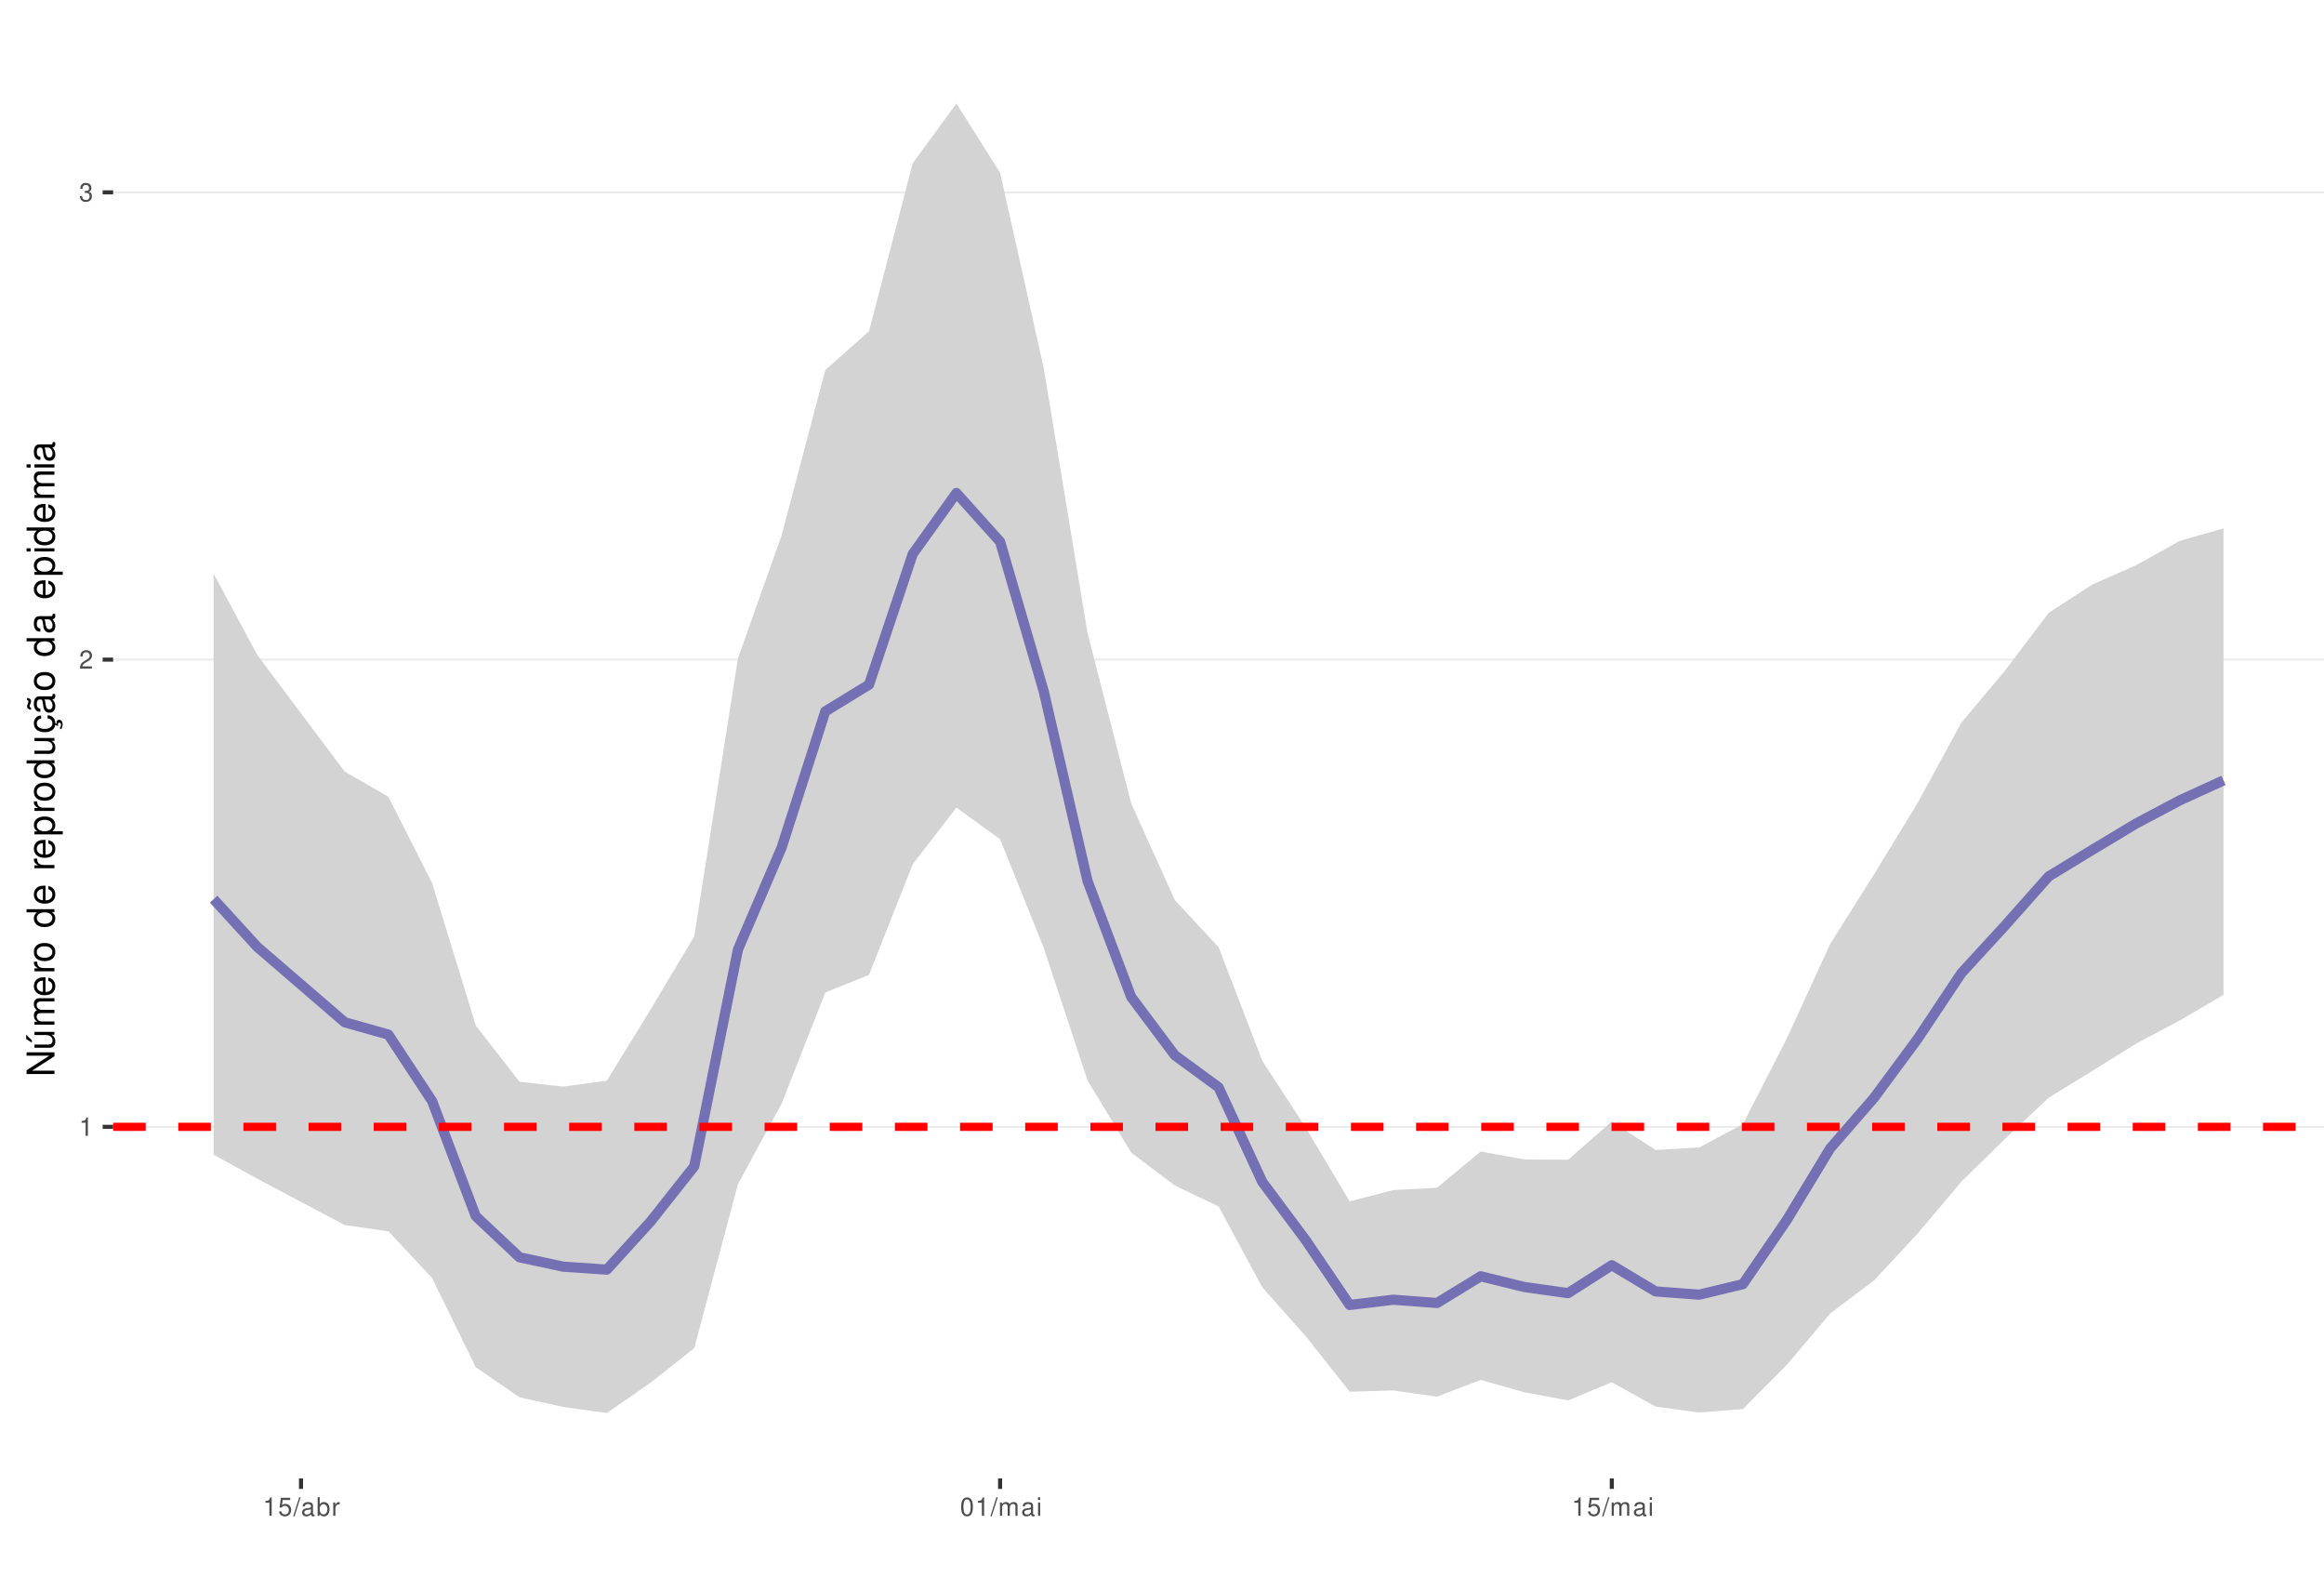
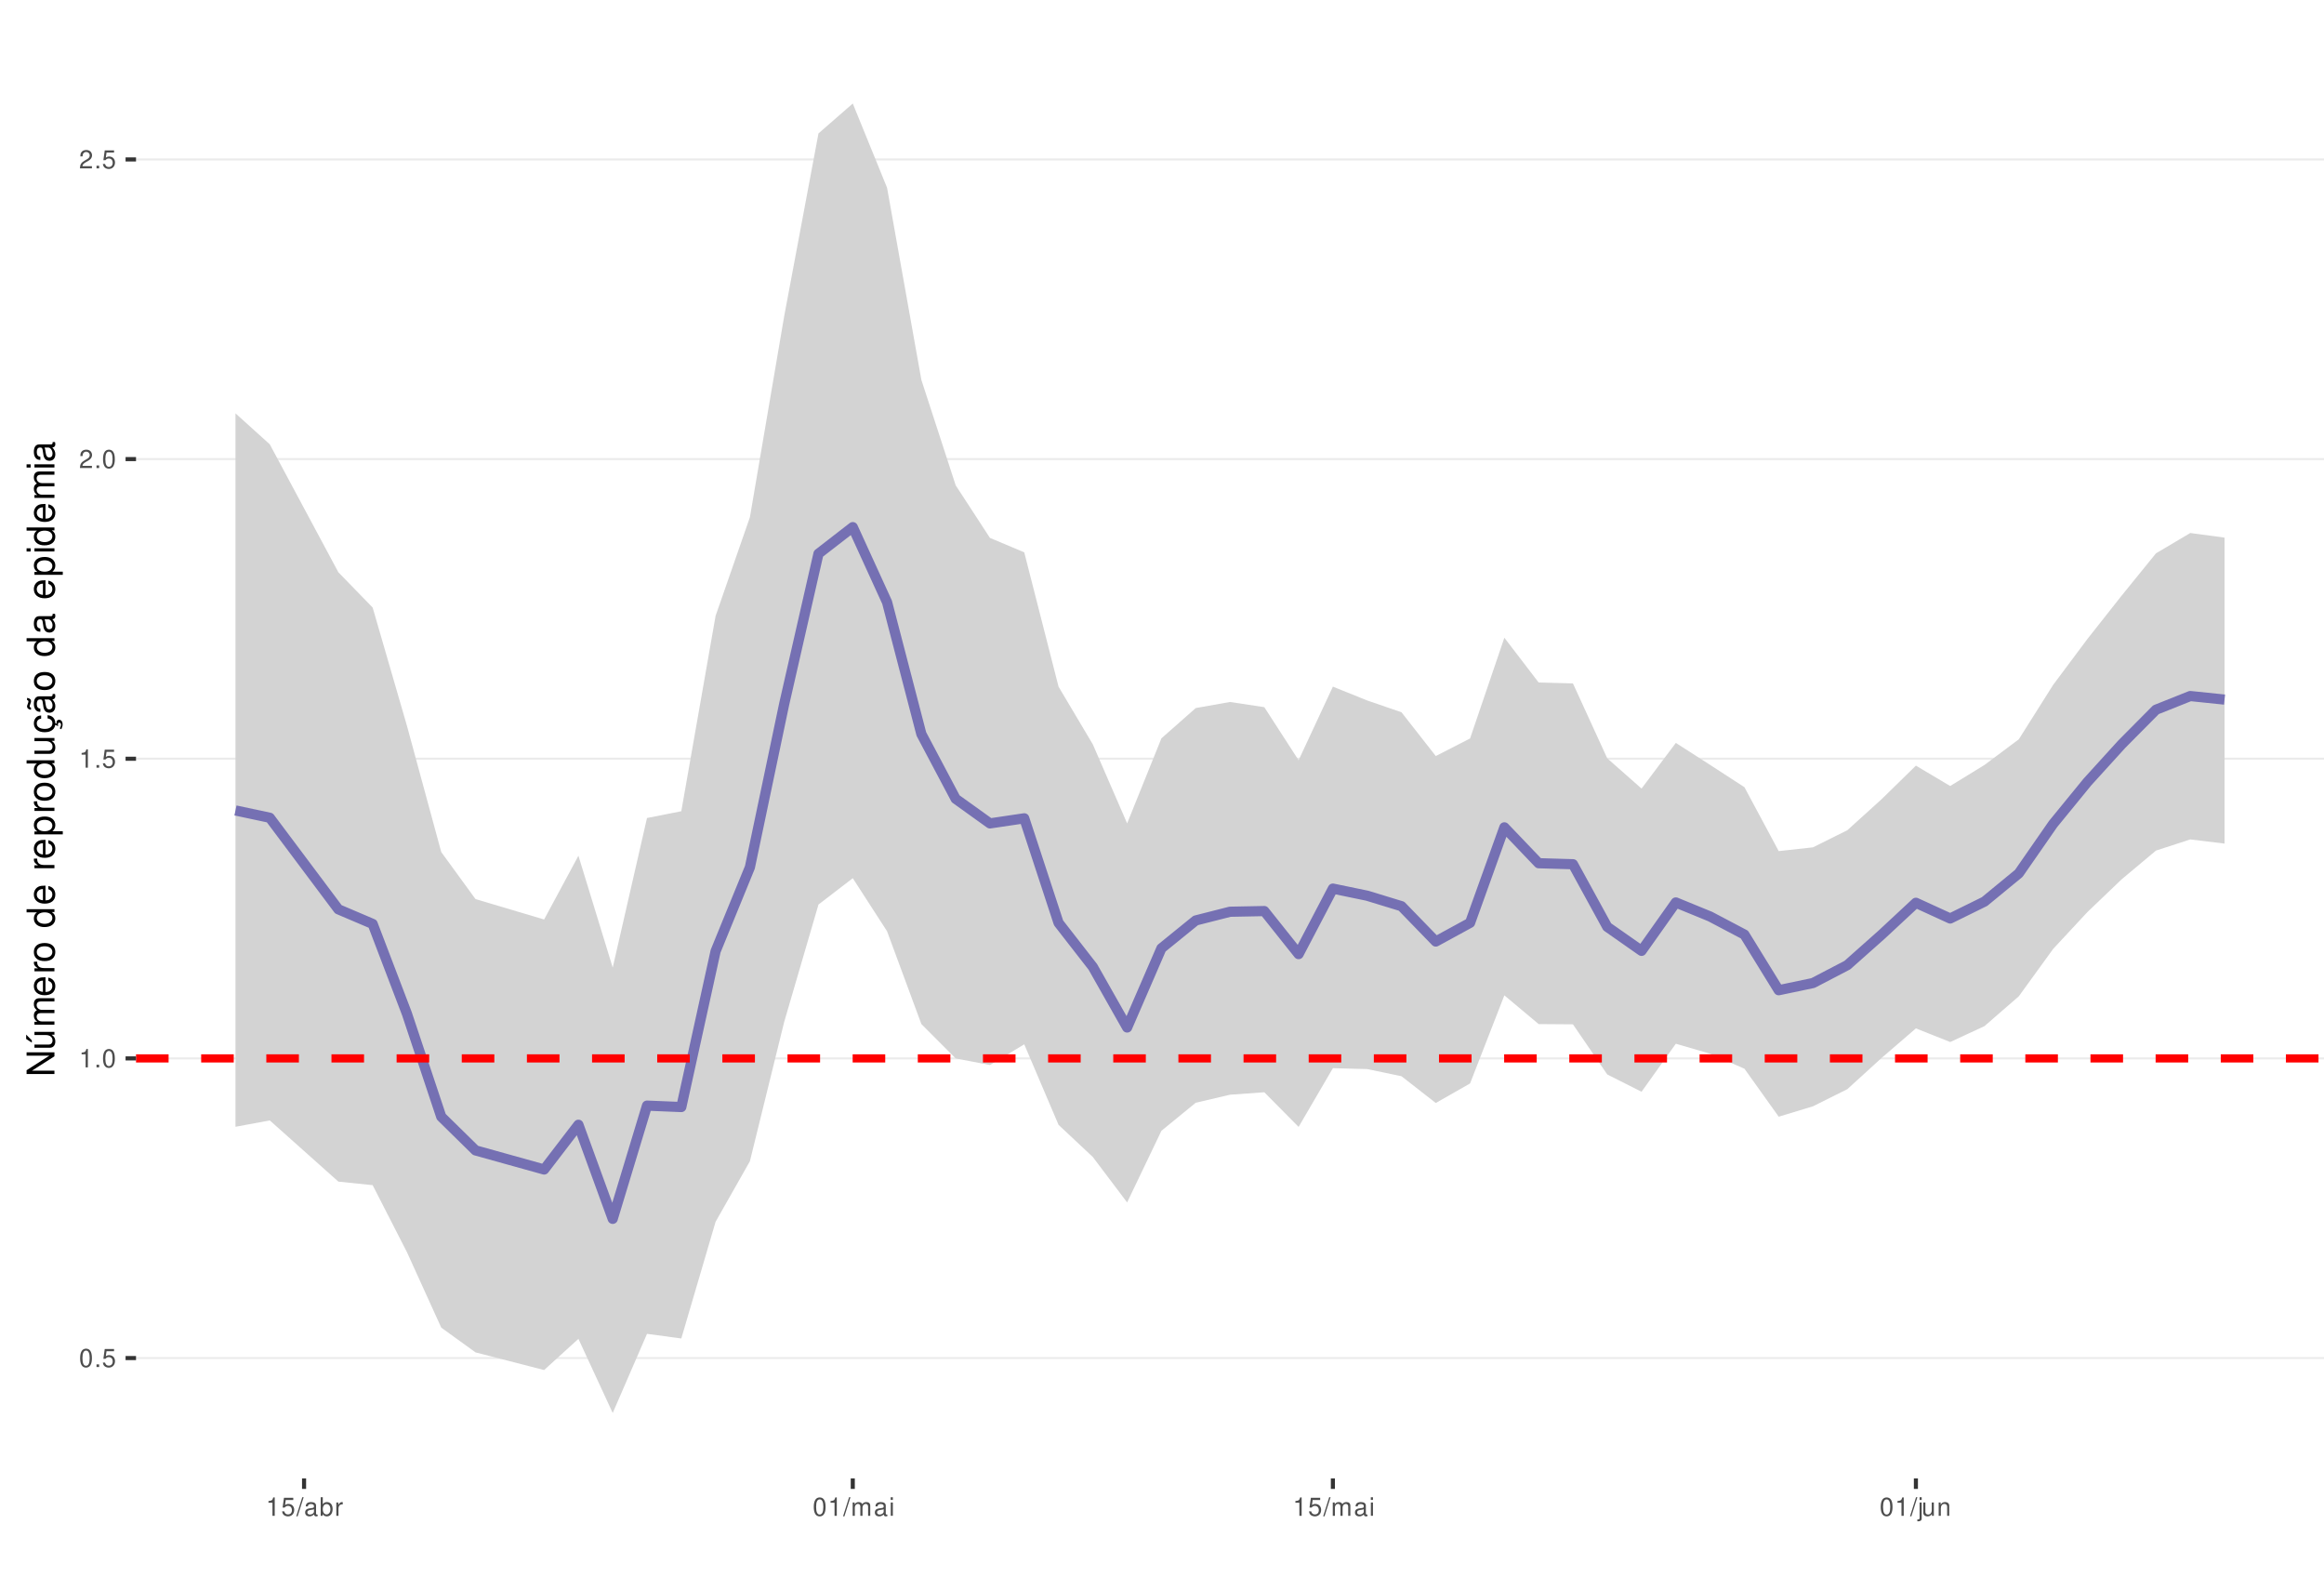
<svg xmlns="http://www.w3.org/2000/svg" xmlns:xlink="http://www.w3.org/1999/xlink" width="609pt" height="413pt" viewBox="0 0 609 413" version="1.1">
  <defs>
    <g>
      <symbol overflow="visible" id="glyph0-0">
        <path style="stroke:none;" d="" />
      </symbol>
      <symbol overflow="visible" id="glyph0-1">
+         <path style="stroke:none;" d="M 1.828 -4.812 C 1.391 -4.812 0.984 -4.609 0.75 -4.281 C 0.438 -3.859 0.281 -3.219 0.281 -2.328 C 0.281 -0.703 0.812 0.156 1.828 0.156 C 2.828 0.156 3.375 -0.703 3.375 -2.297 C 3.375 -3.219 3.234 -3.844 2.922 -4.281 C 2.672 -4.625 2.281 -4.812 1.828 -4.812 Z M 1.828 -4.297 C 2.469 -4.297 2.781 -3.641 2.781 -2.344 C 2.781 -0.969 2.469 -0.328 1.812 -0.328 C 1.203 -0.328 0.891 -1 0.891 -2.328 C 0.891 -3.641 1.203 -4.297 1.828 -4.297 Z M 1.828 -4.297 " />
+       </symbol>
+       <symbol overflow="visible" id="glyph0-2">
+         <path style="stroke:none;" d="M 1.266 -0.688 L 0.578 -0.688 L 0.578 0 L 1.266 0 Z M 1.266 -0.688 " />
+       </symbol>
+       <symbol overflow="visible" id="glyph0-3">
+         <path style="stroke:none;" d="M 3.172 -4.719 L 0.734 -4.719 L 0.375 -2.156 L 0.922 -2.156 C 1.188 -2.469 1.422 -2.594 1.797 -2.594 C 2.422 -2.594 2.812 -2.156 2.812 -1.453 C 2.812 -0.781 2.422 -0.359 1.781 -0.359 C 1.266 -0.359 0.953 -0.625 0.812 -1.156 L 0.234 -1.156 C 0.312 -0.766 0.375 -0.578 0.516 -0.406 C 0.781 -0.047 1.266 0.156 1.797 0.156 C 2.75 0.156 3.422 -0.547 3.422 -1.531 C 3.422 -2.469 2.797 -3.109 1.891 -3.109 C 1.562 -3.109 1.297 -3.016 1.016 -2.828 L 1.203 -4.141 L 3.172 -4.141 Z M 3.172 -4.719 " />
+       </symbol>
+       <symbol overflow="visible" id="glyph0-4">
        <path style="stroke:none;" d="M 1.719 -3.422 L 1.719 0 L 2.312 0 L 2.312 -4.812 L 1.922 -4.812 C 1.719 -4.078 1.578 -3.969 0.672 -3.859 L 0.672 -3.422 Z M 1.719 -3.422 " />
      </symbol>
-       <symbol overflow="visible" id="glyph0-2">
+       <symbol overflow="visible" id="glyph0-5">
        <path style="stroke:none;" d="M 3.375 -0.578 L 0.891 -0.578 C 0.938 -0.984 1.156 -1.234 1.734 -1.578 L 2.406 -1.953 C 3.062 -2.328 3.406 -2.812 3.406 -3.406 C 3.406 -3.812 3.234 -4.188 2.969 -4.438 C 2.688 -4.688 2.344 -4.812 1.891 -4.812 C 1.297 -4.812 0.844 -4.594 0.578 -4.188 C 0.422 -3.938 0.344 -3.641 0.328 -3.141 L 0.922 -3.141 C 0.938 -3.469 0.984 -3.672 1.062 -3.828 C 1.219 -4.125 1.516 -4.297 1.875 -4.297 C 2.406 -4.297 2.797 -3.906 2.797 -3.391 C 2.797 -3.016 2.578 -2.672 2.156 -2.438 L 1.547 -2.078 C 0.562 -1.516 0.281 -1.062 0.219 0 L 3.375 0 Z M 3.375 -0.578 " />
      </symbol>
-       <symbol overflow="visible" id="glyph0-3">
-         <path style="stroke:none;" d="M 1.469 -2.219 L 1.797 -2.219 C 2.422 -2.219 2.766 -1.922 2.766 -1.344 C 2.766 -0.734 2.406 -0.359 1.797 -0.359 C 1.156 -0.359 0.844 -0.688 0.797 -1.391 L 0.219 -1.391 C 0.234 -1.016 0.312 -0.766 0.422 -0.547 C 0.672 -0.078 1.125 0.156 1.766 0.156 C 2.75 0.156 3.375 -0.438 3.375 -1.344 C 3.375 -1.953 3.141 -2.297 2.562 -2.484 C 3.016 -2.672 3.234 -3 3.234 -3.484 C 3.234 -4.312 2.688 -4.812 1.797 -4.812 C 0.844 -4.812 0.328 -4.281 0.312 -3.266 L 0.906 -3.266 C 0.906 -3.547 0.938 -3.719 1 -3.875 C 1.141 -4.141 1.438 -4.297 1.797 -4.297 C 2.312 -4.297 2.625 -3.984 2.625 -3.469 C 2.625 -3.125 2.516 -2.922 2.25 -2.812 C 2.094 -2.75 1.875 -2.719 1.469 -2.703 Z M 1.469 -2.219 " />
-       </symbol>
-       <symbol overflow="visible" id="glyph0-4">
-         <path style="stroke:none;" d="M 3.172 -4.719 L 0.734 -4.719 L 0.375 -2.156 L 0.922 -2.156 C 1.188 -2.469 1.422 -2.594 1.797 -2.594 C 2.422 -2.594 2.812 -2.156 2.812 -1.453 C 2.812 -0.781 2.422 -0.359 1.781 -0.359 C 1.266 -0.359 0.953 -0.625 0.812 -1.156 L 0.234 -1.156 C 0.312 -0.766 0.375 -0.578 0.516 -0.406 C 0.781 -0.047 1.266 0.156 1.797 0.156 C 2.75 0.156 3.422 -0.547 3.422 -1.531 C 3.422 -2.469 2.797 -3.109 1.891 -3.109 C 1.562 -3.109 1.297 -3.016 1.016 -2.828 L 1.203 -4.141 L 3.172 -4.141 Z M 3.172 -4.719 " />
-       </symbol>
-       <symbol overflow="visible" id="glyph0-5">
+       <symbol overflow="visible" id="glyph0-6">
        <path style="stroke:none;" d="M 1.531 -4.859 L -0.047 0.141 L 0.312 0.141 L 1.891 -4.859 Z M 1.531 -4.859 " />
      </symbol>
-       <symbol overflow="visible" id="glyph0-6">
+       <symbol overflow="visible" id="glyph0-7">
        <path style="stroke:none;" d="M 3.562 -0.328 C 3.5 -0.312 3.469 -0.312 3.438 -0.312 C 3.25 -0.312 3.141 -0.406 3.141 -0.578 L 3.141 -2.641 C 3.141 -3.25 2.688 -3.594 1.828 -3.594 C 1.312 -3.594 0.906 -3.438 0.672 -3.188 C 0.516 -3 0.453 -2.797 0.438 -2.453 L 0.984 -2.453 C 1.031 -2.875 1.297 -3.078 1.812 -3.078 C 2.312 -3.078 2.594 -2.891 2.594 -2.562 L 2.594 -2.406 C 2.578 -2.172 2.469 -2.078 2.016 -2.031 C 1.219 -1.922 1.109 -1.891 0.891 -1.812 C 0.484 -1.641 0.281 -1.328 0.281 -0.875 C 0.281 -0.25 0.719 0.156 1.422 0.156 C 1.859 0.156 2.219 0 2.609 -0.359 C 2.656 0 2.828 0.156 3.188 0.156 C 3.297 0.156 3.375 0.141 3.562 0.094 Z M 2.594 -1.094 C 2.594 -0.906 2.531 -0.797 2.375 -0.641 C 2.141 -0.438 1.875 -0.328 1.547 -0.328 C 1.109 -0.328 0.859 -0.547 0.859 -0.891 C 0.859 -1.266 1.094 -1.438 1.703 -1.531 C 2.297 -1.609 2.406 -1.641 2.594 -1.719 Z M 2.594 -1.094 " />
      </symbol>
-       <symbol overflow="visible" id="glyph0-7">
+       <symbol overflow="visible" id="glyph0-8">
        <path style="stroke:none;" d="M 0.359 -4.859 L 0.359 0 L 0.859 0 L 0.859 -0.453 C 1.125 -0.047 1.484 0.156 1.969 0.156 C 2.875 0.156 3.484 -0.594 3.484 -1.75 C 3.484 -2.891 2.922 -3.594 1.984 -3.594 C 1.516 -3.594 1.172 -3.406 0.906 -3.016 L 0.906 -4.859 Z M 1.891 -3.062 C 2.5 -3.062 2.906 -2.531 2.906 -1.703 C 2.906 -0.906 2.484 -0.359 1.891 -0.359 C 1.297 -0.359 0.906 -0.906 0.906 -1.719 C 0.906 -2.531 1.297 -3.062 1.891 -3.062 Z M 1.891 -3.062 " />
      </symbol>
-       <symbol overflow="visible" id="glyph0-8">
+       <symbol overflow="visible" id="glyph0-9">
        <path style="stroke:none;" d="M 0.453 -3.484 L 0.453 0 L 1.016 0 L 1.016 -1.812 C 1.031 -2.656 1.375 -3.016 2.141 -3 L 2.141 -3.562 C 2.047 -3.578 1.984 -3.594 1.922 -3.594 C 1.562 -3.594 1.297 -3.375 0.969 -2.859 L 0.969 -3.484 Z M 0.453 -3.484 " />
-       </symbol>
-       <symbol overflow="visible" id="glyph0-9">
-         <path style="stroke:none;" d="M 1.828 -4.812 C 1.391 -4.812 0.984 -4.609 0.75 -4.281 C 0.438 -3.859 0.281 -3.219 0.281 -2.328 C 0.281 -0.703 0.812 0.156 1.828 0.156 C 2.828 0.156 3.375 -0.703 3.375 -2.297 C 3.375 -3.219 3.234 -3.844 2.922 -4.281 C 2.672 -4.625 2.281 -4.812 1.828 -4.812 Z M 1.828 -4.297 C 2.469 -4.297 2.781 -3.641 2.781 -2.344 C 2.781 -0.969 2.469 -0.328 1.812 -0.328 C 1.203 -0.328 0.891 -1 0.891 -2.328 C 0.891 -3.641 1.203 -4.297 1.828 -4.297 Z M 1.828 -4.297 " />
      </symbol>
      <symbol overflow="visible" id="glyph0-10">
        <path style="stroke:none;" d="M 0.469 -3.484 L 0.469 0 L 1.031 0 L 1.031 -2.188 C 1.031 -2.703 1.391 -3.109 1.844 -3.109 C 2.25 -3.109 2.484 -2.844 2.484 -2.406 L 2.484 0 L 3.047 0 L 3.047 -2.188 C 3.047 -2.703 3.422 -3.109 3.875 -3.109 C 4.266 -3.109 4.516 -2.844 4.516 -2.406 L 4.516 0 L 5.078 0 L 5.078 -2.609 C 5.078 -3.234 4.719 -3.594 4.062 -3.594 C 3.594 -3.594 3.312 -3.453 2.984 -3.062 C 2.781 -3.422 2.5 -3.594 2.047 -3.594 C 1.578 -3.594 1.266 -3.422 0.984 -3 L 0.984 -3.484 Z M 0.469 -3.484 " />
      </symbol>
      <symbol overflow="visible" id="glyph0-11">
        <path style="stroke:none;" d="M 1 -3.484 L 0.453 -3.484 L 0.453 0 L 1 0 Z M 1 -4.859 L 0.438 -4.859 L 0.438 -4.156 L 1 -4.156 Z M 1 -4.859 " />
      </symbol>
+       <symbol overflow="visible" id="glyph0-12">
+         <path style="stroke:none;" d="M 0.469 -3.484 L 0.469 0.5 C 0.469 0.859 0.359 0.969 0.016 0.969 C -0.031 0.969 -0.047 0.969 -0.125 0.953 L -0.125 1.438 C -0.047 1.438 -0.016 1.453 0.062 1.453 C 0.688 1.453 1.016 1.203 1.016 0.719 L 1.016 -3.484 Z M 1.016 -4.859 L 0.469 -4.859 L 0.469 -4.156 L 1.016 -4.156 Z M 1.016 -4.859 " />
+       </symbol>
+       <symbol overflow="visible" id="glyph0-13">
+         <path style="stroke:none;" d="M 3.203 0 L 3.203 -3.484 L 2.656 -3.484 L 2.656 -1.516 C 2.656 -0.797 2.281 -0.328 1.703 -0.328 C 1.266 -0.328 0.984 -0.594 0.984 -1.016 L 0.984 -3.484 L 0.438 -3.484 L 0.438 -0.797 C 0.438 -0.219 0.859 0.156 1.547 0.156 C 2.062 0.156 2.391 -0.031 2.703 -0.484 L 2.703 0 Z M 3.203 0 " />
+       </symbol>
+       <symbol overflow="visible" id="glyph0-14">
+         <path style="stroke:none;" d="M 0.469 -3.484 L 0.469 0 L 1.031 0 L 1.031 -1.922 C 1.031 -2.641 1.391 -3.109 1.969 -3.109 C 2.406 -3.109 2.688 -2.828 2.688 -2.422 L 2.688 0 L 3.234 0 L 3.234 -2.641 C 3.234 -3.219 2.812 -3.594 2.141 -3.594 C 1.625 -3.594 1.281 -3.391 0.984 -2.906 L 0.984 -3.484 Z M 0.469 -3.484 " />
+       </symbol>
      <symbol overflow="visible" id="glyph1-0">
        <path style="stroke:none;" d="" />
      </symbol>
      <symbol overflow="visible" id="glyph1-1">
        <path style="stroke:none;" d="M -7.297 -6.453 L -7.297 -5.578 L -1.328 -5.578 L -7.297 -1.766 L -7.297 -0.766 L 0 -0.766 L 0 -1.641 L -5.906 -1.641 L 0 -5.406 L 0 -6.453 Z M -7.297 -6.453 " />
      </symbol>
      <symbol overflow="visible" id="glyph1-2">
        <path style="stroke:none;" d="M 0 -4.812 L -5.234 -4.812 L -5.234 -3.984 L -2.266 -3.984 C -1.203 -3.984 -0.5 -3.438 -0.5 -2.562 C -0.5 -1.906 -0.906 -1.484 -1.531 -1.484 L -5.234 -1.484 L -5.234 -0.656 L -1.203 -0.656 C -0.328 -0.656 0.234 -1.297 0.234 -2.312 C 0.234 -3.094 -0.047 -3.578 -0.734 -4.062 L 0 -4.062 Z M -7.406 -2.953 L -5.922 -2 L -5.922 -2.594 L -7.406 -4.094 Z M -7.406 -2.953 " />
      </symbol>
      <symbol overflow="visible" id="glyph1-3">
        <path style="stroke:none;" d="M -5.234 -0.703 L 0 -0.703 L 0 -1.547 L -3.297 -1.547 C -4.047 -1.547 -4.656 -2.094 -4.656 -2.766 C -4.656 -3.391 -4.281 -3.734 -3.609 -3.734 L 0 -3.734 L 0 -4.578 L -3.297 -4.578 C -4.047 -4.578 -4.656 -5.125 -4.656 -5.812 C -4.656 -6.422 -4.266 -6.781 -3.609 -6.781 L 0 -6.781 L 0 -7.625 L -3.938 -7.625 C -4.875 -7.625 -5.391 -7.078 -5.391 -6.094 C -5.391 -5.406 -5.188 -4.984 -4.594 -4.484 C -5.156 -4.188 -5.391 -3.766 -5.391 -3.078 C -5.391 -2.375 -5.125 -1.906 -4.5 -1.469 L -5.234 -1.469 Z M -5.234 -0.703 " />
      </symbol>
      <symbol overflow="visible" id="glyph1-4">
        <path style="stroke:none;" d="M -2.344 -5.125 C -3.141 -5.125 -3.625 -5.062 -4.016 -4.922 C -4.875 -4.578 -5.391 -3.781 -5.391 -2.797 C -5.391 -1.344 -4.281 -0.406 -2.547 -0.406 C -0.812 -0.406 0.234 -1.297 0.234 -2.781 C 0.234 -3.984 -0.453 -4.812 -1.594 -5.016 L -1.594 -4.188 C -0.906 -3.953 -0.547 -3.484 -0.547 -2.812 C -0.547 -2.281 -0.781 -1.828 -1.219 -1.547 C -1.516 -1.344 -1.812 -1.281 -2.344 -1.266 Z M -3.016 -1.297 C -3.984 -1.359 -4.625 -1.953 -4.625 -2.797 C -4.625 -3.641 -3.953 -4.234 -3.016 -4.234 Z M -3.016 -1.297 " />
      </symbol>
      <symbol overflow="visible" id="glyph1-5">
        <path style="stroke:none;" d="M -5.234 -0.688 L 0 -0.688 L 0 -1.531 L -2.719 -1.531 C -3.984 -1.547 -4.547 -2.062 -4.516 -3.203 L -5.359 -3.203 C -5.375 -3.062 -5.391 -2.984 -5.391 -2.891 C -5.391 -2.344 -5.062 -1.938 -4.297 -1.453 L -5.234 -1.453 Z M -5.234 -0.688 " />
      </symbol>
      <symbol overflow="visible" id="glyph1-6">
        <path style="stroke:none;" d="M -5.391 -2.719 C -5.391 -1.234 -4.344 -0.359 -2.578 -0.359 C -0.812 -0.359 0.234 -1.234 0.234 -2.734 C 0.234 -4.203 -0.812 -5.094 -2.547 -5.094 C -4.359 -5.094 -5.391 -4.234 -5.391 -2.719 Z M -4.625 -2.734 C -4.625 -3.672 -3.844 -4.234 -2.547 -4.234 C -1.312 -4.234 -0.547 -3.656 -0.547 -2.734 C -0.547 -1.797 -1.312 -1.234 -2.578 -1.234 C -3.844 -1.234 -4.625 -1.797 -4.625 -2.734 Z M -4.625 -2.734 " />
      </symbol>
      <symbol overflow="visible" id="glyph1-7">
        <path style="stroke:none;" d="" />
      </symbol>
      <symbol overflow="visible" id="glyph1-8">
        <path style="stroke:none;" d="M -7.297 -4.953 L -7.297 -4.125 L -4.578 -4.125 C -5.109 -3.766 -5.391 -3.203 -5.391 -2.516 C -5.391 -1.156 -4.297 -0.266 -2.625 -0.266 C -0.859 -0.266 0.234 -1.125 0.234 -2.547 C 0.234 -3.266 -0.047 -3.766 -0.688 -4.203 L 0 -4.203 L 0 -4.953 Z M -4.609 -2.656 C -4.609 -3.547 -3.812 -4.125 -2.562 -4.125 C -1.344 -4.125 -0.547 -3.547 -0.547 -2.656 C -0.547 -1.734 -1.359 -1.125 -2.578 -1.125 C -3.797 -1.125 -4.609 -1.734 -4.609 -2.656 Z M -4.609 -2.656 " />
      </symbol>
      <symbol overflow="visible" id="glyph1-9">
        <path style="stroke:none;" d="M 2.188 -0.547 L 2.188 -1.375 L -0.547 -1.375 C -0.016 -1.812 0.234 -2.312 0.234 -2.984 C 0.234 -4.344 -0.859 -5.234 -2.531 -5.234 C -4.297 -5.234 -5.391 -4.375 -5.391 -2.984 C -5.391 -2.266 -5.062 -1.703 -4.453 -1.312 L -5.234 -1.312 L -5.234 -0.547 Z M -4.609 -2.844 C -4.609 -3.766 -3.797 -4.359 -2.547 -4.359 C -1.359 -4.359 -0.547 -3.75 -0.547 -2.844 C -0.547 -1.953 -1.344 -1.375 -2.578 -1.375 C -3.812 -1.375 -4.609 -1.953 -4.609 -2.844 Z M -4.609 -2.844 " />
      </symbol>
      <symbol overflow="visible" id="glyph1-10">
        <path style="stroke:none;" d="M 0 -4.812 L -5.234 -4.812 L -5.234 -3.984 L -2.266 -3.984 C -1.203 -3.984 -0.5 -3.438 -0.5 -2.562 C -0.5 -1.906 -0.906 -1.484 -1.531 -1.484 L -5.234 -1.484 L -5.234 -0.656 L -1.203 -0.656 C -0.328 -0.656 0.234 -1.297 0.234 -2.312 C 0.234 -3.094 -0.047 -3.578 -0.734 -4.062 L 0 -4.062 Z M 0 -4.812 " />
      </symbol>
      <symbol overflow="visible" id="glyph1-11">
        <path style="stroke:none;" d="M 0.234 -2.641 C 0.234 -3.875 -0.547 -4.703 -1.797 -4.766 L -1.797 -3.938 C -0.953 -3.797 -0.531 -3.359 -0.531 -2.656 C -0.531 -1.734 -1.281 -1.188 -2.516 -1.188 C -3.844 -1.188 -4.625 -1.719 -4.625 -2.625 C -4.625 -3.328 -4.203 -3.766 -3.484 -3.875 L -3.484 -4.703 C -3.984 -4.672 -4.312 -4.562 -4.609 -4.359 C -5.094 -4 -5.391 -3.375 -5.391 -2.641 C -5.391 -1.219 -4.266 -0.312 -2.531 -0.312 C -1.469 -0.312 -0.625 -0.672 -0.156 -1.312 C 0.047 -1.594 0.125 -1.812 0.203 -2.25 L 0.922 -1.938 L 0.984 -2.062 C 0.938 -2.188 0.906 -2.25 0.906 -2.375 C 0.906 -2.656 1.047 -2.828 1.281 -2.828 C 1.547 -2.828 1.734 -2.594 1.734 -2.297 C 1.734 -2.031 1.672 -1.844 1.438 -1.406 L 1.406 -1.312 L 1.812 -1.094 C 2.078 -1.75 2.141 -1.953 2.141 -2.344 C 2.141 -3.109 1.781 -3.578 1.203 -3.578 C 0.781 -3.578 0.547 -3.297 0.547 -2.797 C 0.547 -2.703 0.547 -2.641 0.562 -2.516 Z M 0.234 -2.641 " />
      </symbol>
      <symbol overflow="visible" id="glyph1-12">
        <path style="stroke:none;" d="M -0.484 -5.344 C -0.469 -5.266 -0.469 -5.219 -0.469 -5.172 C -0.469 -4.875 -0.625 -4.719 -0.875 -4.719 L -3.953 -4.719 C -4.891 -4.719 -5.391 -4.047 -5.391 -2.75 C -5.391 -1.984 -5.172 -1.375 -4.781 -1.016 C -4.516 -0.766 -4.203 -0.672 -3.688 -0.656 L -3.688 -1.484 C -4.328 -1.562 -4.625 -1.938 -4.625 -2.719 C -4.625 -3.484 -4.344 -3.891 -3.844 -3.891 L -3.625 -3.891 C -3.266 -3.875 -3.125 -3.703 -3.047 -3.016 C -2.891 -1.844 -2.844 -1.656 -2.719 -1.344 C -2.453 -0.734 -2 -0.422 -1.312 -0.422 C -0.375 -0.422 0.234 -1.078 0.234 -2.141 C 0.234 -2.797 0 -3.328 -0.547 -3.922 C 0 -3.984 0.234 -4.234 0.234 -4.781 C 0.234 -4.953 0.203 -5.062 0.141 -5.344 Z M -1.656 -3.891 C -1.375 -3.891 -1.203 -3.812 -0.969 -3.562 C -0.656 -3.219 -0.5 -2.812 -0.5 -2.312 C -0.5 -1.672 -0.812 -1.297 -1.344 -1.297 C -1.891 -1.297 -2.172 -1.656 -2.297 -2.547 C -2.422 -3.438 -2.453 -3.609 -2.594 -3.891 Z M -7.172 -3.75 C -6.922 -3.672 -6.812 -3.547 -6.812 -3.375 C -6.812 -3.25 -6.875 -2.984 -6.984 -2.734 C -7.156 -2.312 -7.172 -2.25 -7.172 -2.047 C -7.172 -1.594 -6.797 -1.297 -6.141 -1.188 L -6.141 -1.766 C -6.375 -1.812 -6.5 -1.938 -6.5 -2.094 C -6.5 -2.203 -6.469 -2.344 -6.375 -2.578 C -6.156 -3.156 -6.125 -3.234 -6.125 -3.438 C -6.125 -3.922 -6.484 -4.219 -7.172 -4.312 Z M -7.172 -3.75 " />
      </symbol>
      <symbol overflow="visible" id="glyph1-13">
        <path style="stroke:none;" d="M -0.484 -5.344 C -0.469 -5.266 -0.469 -5.219 -0.469 -5.172 C -0.469 -4.875 -0.625 -4.719 -0.875 -4.719 L -3.953 -4.719 C -4.891 -4.719 -5.391 -4.047 -5.391 -2.75 C -5.391 -1.984 -5.172 -1.375 -4.781 -1.016 C -4.516 -0.766 -4.203 -0.672 -3.688 -0.656 L -3.688 -1.484 C -4.328 -1.562 -4.625 -1.938 -4.625 -2.719 C -4.625 -3.484 -4.344 -3.891 -3.844 -3.891 L -3.625 -3.891 C -3.266 -3.875 -3.125 -3.703 -3.047 -3.016 C -2.891 -1.844 -2.844 -1.656 -2.719 -1.344 C -2.453 -0.734 -2 -0.422 -1.312 -0.422 C -0.375 -0.422 0.234 -1.078 0.234 -2.141 C 0.234 -2.797 0 -3.328 -0.547 -3.922 C 0 -3.984 0.234 -4.234 0.234 -4.781 C 0.234 -4.953 0.203 -5.062 0.141 -5.344 Z M -1.656 -3.891 C -1.375 -3.891 -1.203 -3.812 -0.969 -3.562 C -0.656 -3.219 -0.5 -2.812 -0.5 -2.312 C -0.5 -1.672 -0.812 -1.297 -1.344 -1.297 C -1.891 -1.297 -2.172 -1.656 -2.297 -2.547 C -2.422 -3.438 -2.453 -3.609 -2.594 -3.891 Z M -1.656 -3.891 " />
      </symbol>
      <symbol overflow="visible" id="glyph1-14">
        <path style="stroke:none;" d="M -5.234 -1.5 L -5.234 -0.672 L 0 -0.672 L 0 -1.5 Z M -7.297 -1.5 L -7.297 -0.656 L -6.234 -0.656 L -6.234 -1.5 Z M -7.297 -1.5 " />
      </symbol>
    </g>
    <clipPath id="clip1">
-       <path d="M 29.645 9.961 L 609 9.961 L 609 387.328 L 29.645 387.328 Z M 29.645 9.961 " />
+       <path d="M 35.645 9.961 L 609 9.961 L 609 387.328 L 35.645 387.328 Z M 35.645 9.961 " />
    </clipPath>
    <clipPath id="clip2">
-       <path d="M 29.645 294 L 609 294 L 609 296 L 29.645 296 Z M 29.645 294 " />
+       <path d="M 35.645 355 L 609 355 L 609 357 L 35.645 357 Z M 35.645 355 " />
    </clipPath>
    <clipPath id="clip3">
-       <path d="M 29.645 172 L 609 172 L 609 174 L 29.645 174 Z M 29.645 172 " />
+       <path d="M 35.645 277 L 609 277 L 609 278 L 35.645 278 Z M 35.645 277 " />
    </clipPath>
    <clipPath id="clip4">
-       <path d="M 29.645 50 L 609 50 L 609 51 L 29.645 51 Z M 29.645 50 " />
+       <path d="M 35.645 198 L 609 198 L 609 200 L 35.645 200 Z M 35.645 198 " />
    </clipPath>
    <clipPath id="clip5">
-       <path d="M 29.645 294 L 609 294 L 609 297 L 29.645 297 Z M 29.645 294 " />
+       <path d="M 35.645 120 L 609 120 L 609 121 L 35.645 121 Z M 35.645 120 " />
+     </clipPath>
+     <clipPath id="clip6">
+       <path d="M 35.645 41 L 609 41 L 609 43 L 35.645 43 Z M 35.645 41 " />
+     </clipPath>
+     <clipPath id="clip7">
+       <path d="M 35.645 276 L 609 276 L 609 279 L 35.645 279 Z M 35.645 276 " />
    </clipPath>
  </defs>
  <g id="surface53">
    <rect x="0" y="0" width="609" height="413" style="fill:rgb(100%,100%,100%);fill-opacity:1;stroke:none;" />
    <rect x="0" y="0" width="609" height="413" style="fill:rgb(100%,100%,100%);fill-opacity:1;stroke:none;" />
    <path style="fill:none;stroke-width:1.067;stroke-linecap:round;stroke-linejoin:round;stroke:rgb(100%,100%,100%);stroke-opacity:1;stroke-miterlimit:10;" d="M 0 413 L 609 413 L 609 0 L 0 0 Z M 0 413 " />
    <g clip-path="url(#clip1)" clip-rule="nonzero">
-       <path style=" stroke:none;fill-rule:nonzero;fill:rgb(100%,100%,100%);fill-opacity:1;" d="M 29.645 387.328 L 609 387.328 L 609 9.961 L 29.645 9.961 Z M 29.645 387.328 " />
+       <path style=" stroke:none;fill-rule:nonzero;fill:rgb(100%,100%,100%);fill-opacity:1;" d="M 35.645 387.328 L 609 387.328 L 609 9.961 L 35.645 9.961 Z M 35.645 387.328 " />
    </g>
    <g clip-path="url(#clip2)" clip-rule="nonzero">
-       <path style="fill:none;stroke-width:0.533;stroke-linecap:butt;stroke-linejoin:round;stroke:rgb(92.157%,92.157%,92.157%);stroke-opacity:1;stroke-miterlimit:10;" d="M 29.645 295.211 L 609 295.211 " />
+       <path style="fill:none;stroke-width:0.533;stroke-linecap:butt;stroke-linejoin:round;stroke:rgb(92.157%,92.157%,92.157%);stroke-opacity:1;stroke-miterlimit:10;" d="M 35.645 355.785 L 609 355.785 " />
    </g>
    <g clip-path="url(#clip3)" clip-rule="nonzero">
-       <path style="fill:none;stroke-width:0.533;stroke-linecap:butt;stroke-linejoin:round;stroke:rgb(92.157%,92.157%,92.157%);stroke-opacity:1;stroke-miterlimit:10;" d="M 29.645 172.805 L 609 172.805 " />
+       <path style="fill:none;stroke-width:0.533;stroke-linecap:butt;stroke-linejoin:round;stroke:rgb(92.157%,92.157%,92.157%);stroke-opacity:1;stroke-miterlimit:10;" d="M 35.645 277.281 L 609 277.281 " />
    </g>
    <g clip-path="url(#clip4)" clip-rule="nonzero">
-       <path style="fill:none;stroke-width:0.533;stroke-linecap:butt;stroke-linejoin:round;stroke:rgb(92.157%,92.157%,92.157%);stroke-opacity:1;stroke-miterlimit:10;" d="M 29.645 50.398 L 609 50.398 " />
-     </g>
-     <path style=" stroke:none;fill-rule:nonzero;fill:rgb(82.745%,82.745%,82.745%);fill-opacity:1;" d="M 55.98 150.285 L 67.43 171.598 L 90.328 202.141 L 101.777 208.727 L 113.227 231.348 L 124.676 268.66 L 136.129 283.398 L 147.578 284.672 L 159.027 283.121 L 170.477 264.484 L 181.926 245.312 L 193.375 172.504 L 204.824 140.23 L 216.273 96.953 L 227.727 86.777 L 239.176 42.77 L 250.625 27.117 L 262.074 45.254 L 273.523 96.508 L 284.973 165.781 L 296.422 210.469 L 307.871 235.82 L 319.324 248.137 L 330.773 277.902 L 342.223 295.523 L 353.672 314.75 L 365.121 311.773 L 376.57 311.172 L 388.02 301.68 L 399.469 303.762 L 410.922 303.82 L 422.371 293.816 L 433.82 301.273 L 445.27 300.609 L 456.719 294.52 L 468.168 272.172 L 479.617 247.27 L 491.066 229.094 L 502.52 210.336 L 513.969 189.32 L 525.418 175.676 L 536.867 160.547 L 548.316 153.121 L 559.766 148.066 L 571.215 141.703 L 582.664 138.422 L 582.664 260.629 L 571.215 267.336 L 559.766 273.398 L 548.316 280.555 L 536.867 287.566 L 525.418 298.355 L 513.969 309.566 L 502.52 323.16 L 491.066 335.465 L 479.617 344.098 L 468.168 357.637 L 456.719 369.148 L 445.27 370.051 L 433.82 368.492 L 422.371 362.113 L 410.922 366.883 L 399.469 364.758 L 388.02 361.508 L 376.57 365.902 L 365.121 364.27 L 353.672 364.594 L 342.223 350.141 L 330.773 337.25 L 319.324 316.051 L 307.871 310.59 L 296.422 301.961 L 284.973 283.008 L 273.523 248.355 L 262.074 219.855 L 250.625 211.586 L 239.176 226.422 L 227.727 255.395 L 216.273 260.008 L 204.824 289.129 L 193.375 310.223 L 181.926 353.172 L 170.477 362.246 L 159.027 370.176 L 147.578 368.586 L 136.129 366.07 L 124.676 358.184 L 113.227 334.82 L 101.777 322.578 L 90.328 320.941 L 67.43 308.812 L 55.98 302.516 Z M 55.98 150.285 " />
-     <path style="fill:none;stroke-width:2.667;stroke-linecap:butt;stroke-linejoin:round;stroke:rgb(45.882%,43.922%,70.196%);stroke-opacity:1;stroke-miterlimit:10;" d="M 55.98 235.566 L 67.43 248.086 L 90.328 267.816 L 101.777 271.051 L 113.227 288.453 L 124.676 318.621 L 136.129 329.387 L 147.578 331.84 L 159.027 332.617 L 170.477 320.023 L 181.926 305.562 L 193.375 248.773 L 204.824 222.051 L 216.273 186.367 L 227.727 179.359 L 239.176 145.148 L 250.625 129.16 L 262.074 141.918 L 273.523 181.164 L 284.973 230.766 L 296.422 261.176 L 307.871 276.473 L 319.324 284.855 L 330.773 309.621 L 342.223 324.98 L 353.672 341.883 L 365.121 340.5 L 376.57 341.367 L 388.02 334.363 L 399.469 337.18 L 410.922 338.781 L 422.371 331.461 L 433.82 338.324 L 445.27 339.184 L 456.719 336.43 L 468.168 319.715 L 479.617 300.832 L 491.066 287.641 L 502.52 272.145 L 513.969 254.957 L 525.418 242.48 L 536.867 229.59 L 548.316 222.629 L 559.766 215.75 L 571.215 209.68 L 582.664 204.441 " />
+       <path style="fill:none;stroke-width:0.533;stroke-linecap:butt;stroke-linejoin:round;stroke:rgb(92.157%,92.157%,92.157%);stroke-opacity:1;stroke-miterlimit:10;" d="M 35.645 198.773 L 609 198.773 " />
+     </g>
    <g clip-path="url(#clip5)" clip-rule="nonzero">
-       <path style="fill:none;stroke-width:2.134;stroke-linecap:butt;stroke-linejoin:round;stroke:rgb(100%,0%,0%);stroke-opacity:1;stroke-dasharray:8.536,8.536;stroke-miterlimit:10;" d="M 29.645 295.211 L 609 295.211 " />
-     </g>
-     <g style="fill:rgb(30.196%,30.196%,30.196%);fill-opacity:1;">
-       <use xlink:href="#glyph0-1" x="20.715" y="297.559" />
-     </g>
-     <g style="fill:rgb(30.196%,30.196%,30.196%);fill-opacity:1;">
-       <use xlink:href="#glyph0-2" x="20.715" y="175.152" />
-     </g>
-     <g style="fill:rgb(30.196%,30.196%,30.196%);fill-opacity:1;">
-       <use xlink:href="#glyph0-3" x="20.715" y="52.746" />
-     </g>
-     <path style="fill:none;stroke-width:1.067;stroke-linecap:butt;stroke-linejoin:round;stroke:rgb(20%,20%,20%);stroke-opacity:1;stroke-miterlimit:10;" d="M 26.906 295.211 L 29.645 295.211 " />
-     <path style="fill:none;stroke-width:1.067;stroke-linecap:butt;stroke-linejoin:round;stroke:rgb(20%,20%,20%);stroke-opacity:1;stroke-miterlimit:10;" d="M 26.906 172.805 L 29.645 172.805 " />
-     <path style="fill:none;stroke-width:1.067;stroke-linecap:butt;stroke-linejoin:round;stroke:rgb(20%,20%,20%);stroke-opacity:1;stroke-miterlimit:10;" d="M 26.906 50.398 L 29.645 50.398 " />
-     <path style="fill:none;stroke-width:1.067;stroke-linecap:butt;stroke-linejoin:round;stroke:rgb(20%,20%,20%);stroke-opacity:1;stroke-miterlimit:10;" d="M 78.879 390.07 L 78.879 387.328 " />
-     <path style="fill:none;stroke-width:1.067;stroke-linecap:butt;stroke-linejoin:round;stroke:rgb(20%,20%,20%);stroke-opacity:1;stroke-miterlimit:10;" d="M 262.074 390.07 L 262.074 387.328 " />
-     <path style="fill:none;stroke-width:1.067;stroke-linecap:butt;stroke-linejoin:round;stroke:rgb(20%,20%,20%);stroke-opacity:1;stroke-miterlimit:10;" d="M 422.371 390.07 L 422.371 387.328 " />
-     <g style="fill:rgb(30.196%,30.196%,30.196%);fill-opacity:1;">
-       <use xlink:href="#glyph0-1" x="68.879" y="397.109" />
-       <use xlink:href="#glyph0-4" x="72.879" y="397.109" />
-       <use xlink:href="#glyph0-5" x="76.879" y="397.109" />
-       <use xlink:href="#glyph0-6" x="78.879" y="397.109" />
-       <use xlink:href="#glyph0-7" x="82.879" y="397.109" />
-       <use xlink:href="#glyph0-8" x="86.879" y="397.109" />
-     </g>
-     <g style="fill:rgb(30.196%,30.196%,30.196%);fill-opacity:1;">
-       <use xlink:href="#glyph0-9" x="251.574" y="397.109" />
-       <use xlink:href="#glyph0-1" x="255.574" y="397.109" />
-       <use xlink:href="#glyph0-5" x="259.574" y="397.109" />
-       <use xlink:href="#glyph0-10" x="261.574" y="397.109" />
-       <use xlink:href="#glyph0-6" x="267.574" y="397.109" />
-       <use xlink:href="#glyph0-11" x="271.574" y="397.109" />
-     </g>
-     <g style="fill:rgb(30.196%,30.196%,30.196%);fill-opacity:1;">
-       <use xlink:href="#glyph0-1" x="411.871" y="397.109" />
-       <use xlink:href="#glyph0-4" x="415.871" y="397.109" />
-       <use xlink:href="#glyph0-5" x="419.871" y="397.109" />
-       <use xlink:href="#glyph0-10" x="421.871" y="397.109" />
-       <use xlink:href="#glyph0-6" x="427.871" y="397.109" />
-       <use xlink:href="#glyph0-11" x="431.871" y="397.109" />
+       <path style="fill:none;stroke-width:0.533;stroke-linecap:butt;stroke-linejoin:round;stroke:rgb(92.157%,92.157%,92.157%);stroke-opacity:1;stroke-miterlimit:10;" d="M 35.645 120.27 L 609 120.27 " />
+     </g>
+     <g clip-path="url(#clip6)" clip-rule="nonzero">
+       <path style="fill:none;stroke-width:0.533;stroke-linecap:butt;stroke-linejoin:round;stroke:rgb(92.157%,92.157%,92.157%);stroke-opacity:1;stroke-miterlimit:10;" d="M 35.645 41.766 L 609 41.766 " />
+     </g>
+     <path style=" stroke:none;fill-rule:nonzero;fill:rgb(82.745%,82.745%,82.745%);fill-opacity:1;" d="M 61.707 108.289 L 70.695 116.402 L 88.668 149.926 L 97.652 159.164 L 106.641 190.152 L 115.629 223.223 L 124.613 235.547 L 142.586 240.891 L 151.574 224.191 L 160.562 253.496 L 169.547 214.301 L 178.535 212.527 L 187.52 161.34 L 196.508 135.516 L 205.496 82.84 L 214.48 34.953 L 223.469 27.117 L 232.453 49.184 L 241.441 99.512 L 250.43 127.133 L 259.414 140.922 L 268.402 144.703 L 277.391 179.898 L 286.375 195.016 L 295.363 215.715 L 304.348 193.43 L 313.336 185.5 L 322.324 183.906 L 331.309 185.266 L 340.297 199.172 L 349.281 179.887 L 358.27 183.508 L 367.258 186.602 L 376.242 198.07 L 385.23 193.465 L 394.215 167.078 L 403.203 178.805 L 412.191 179.051 L 421.176 198.664 L 430.164 206.594 L 439.148 194.625 L 448.137 200.395 L 457.125 206.23 L 466.109 222.973 L 475.098 221.984 L 484.086 217.504 L 493.07 209.375 L 502.059 200.582 L 511.043 205.918 L 520.031 200.402 L 529.02 193.688 L 538.004 179.453 L 546.992 167.414 L 555.977 156.039 L 564.965 144.969 L 573.953 139.637 L 582.938 140.848 L 582.938 221.004 L 573.953 219.914 L 564.965 222.84 L 555.977 230.367 L 546.992 238.953 L 538.004 248.625 L 529.02 261.016 L 520.031 268.824 L 511.043 272.992 L 502.059 269.418 L 493.07 277.16 L 484.086 285.348 L 475.098 289.828 L 466.109 292.555 L 457.125 279.98 L 448.137 276.059 L 439.148 273.438 L 430.164 286.02 L 421.176 281.488 L 412.191 268.359 L 403.203 268.293 L 394.215 260.766 L 385.23 283.844 L 376.242 288.965 L 367.258 281.953 L 358.27 280.078 L 349.281 279.844 L 340.297 295.227 L 331.309 286.152 L 322.324 286.793 L 313.336 288.902 L 304.348 296.246 L 295.363 315.016 L 286.375 303.113 L 277.391 294.688 L 268.402 273.594 L 259.414 279.016 L 250.43 277.289 L 241.441 268.281 L 232.453 243.977 L 223.469 230.074 L 214.48 236.973 L 205.496 267.723 L 196.508 304.23 L 187.52 320.082 L 178.535 350.656 L 169.547 349.445 L 160.562 370.176 L 151.574 350.754 L 142.586 358.926 L 124.613 354.301 L 115.629 347.812 L 106.641 328.047 L 97.652 310.492 L 88.668 309.559 L 70.695 293.527 L 61.707 295.199 Z M 61.707 108.289 " />
+     <path style="fill:none;stroke-width:2.667;stroke-linecap:butt;stroke-linejoin:round;stroke:rgb(45.882%,43.922%,70.196%);stroke-opacity:1;stroke-miterlimit:10;" d="M 61.707 212.324 L 70.695 214.238 L 88.668 238.223 L 97.652 242.047 L 106.641 265.598 L 115.629 292.559 L 124.613 301.383 L 142.586 306.387 L 151.574 294.664 L 160.562 319.316 L 169.547 289.656 L 178.535 290.023 L 187.52 249.199 L 196.508 227.215 L 205.496 184.434 L 214.48 145.059 L 223.469 138.098 L 232.453 157.77 L 241.441 192.297 L 250.43 209.273 L 259.414 215.715 L 268.402 214.383 L 277.391 241.766 L 286.375 253.309 L 295.363 269.184 L 304.348 248.441 L 313.336 241.145 L 322.324 238.859 L 331.309 238.684 L 340.297 249.961 L 349.281 232.801 L 358.27 234.66 L 367.258 237.406 L 376.242 246.664 L 385.23 241.762 L 394.215 216.75 L 403.203 226.148 L 412.191 226.41 L 421.176 242.809 L 430.164 249.105 L 439.148 236.426 L 448.137 240.109 L 457.125 244.844 L 466.109 259.422 L 475.098 257.535 L 484.086 252.848 L 493.07 244.871 L 502.059 236.512 L 511.043 240.629 L 520.031 236.203 L 529.02 228.812 L 538.004 215.879 L 546.992 204.883 L 555.977 194.996 L 564.965 185.934 L 573.953 182.352 L 582.938 183.281 " />
+     <g clip-path="url(#clip7)" clip-rule="nonzero">
+       <path style="fill:none;stroke-width:2.134;stroke-linecap:butt;stroke-linejoin:round;stroke:rgb(100%,0%,0%);stroke-opacity:1;stroke-dasharray:8.536,8.536;stroke-miterlimit:10;" d="M 35.645 277.281 L 609 277.281 " />
+     </g>
+     <g style="fill:rgb(30.196%,30.196%,30.196%);fill-opacity:1;">
+       <use xlink:href="#glyph0-1" x="20.715" y="358.133" />
+       <use xlink:href="#glyph0-2" x="24.715" y="358.133" />
+       <use xlink:href="#glyph0-3" x="26.715" y="358.133" />
+     </g>
+     <g style="fill:rgb(30.196%,30.196%,30.196%);fill-opacity:1;">
+       <use xlink:href="#glyph0-4" x="20.715" y="279.629" />
+       <use xlink:href="#glyph0-2" x="24.715" y="279.629" />
+       <use xlink:href="#glyph0-1" x="26.715" y="279.629" />
+     </g>
+     <g style="fill:rgb(30.196%,30.196%,30.196%);fill-opacity:1;">
+       <use xlink:href="#glyph0-4" x="20.715" y="201.121" />
+       <use xlink:href="#glyph0-2" x="24.715" y="201.121" />
+       <use xlink:href="#glyph0-3" x="26.715" y="201.121" />
+     </g>
+     <g style="fill:rgb(30.196%,30.196%,30.196%);fill-opacity:1;">
+       <use xlink:href="#glyph0-5" x="20.715" y="122.617" />
+       <use xlink:href="#glyph0-2" x="24.715" y="122.617" />
+       <use xlink:href="#glyph0-1" x="26.715" y="122.617" />
+     </g>
+     <g style="fill:rgb(30.196%,30.196%,30.196%);fill-opacity:1;">
+       <use xlink:href="#glyph0-5" x="20.715" y="44.113" />
+       <use xlink:href="#glyph0-2" x="24.715" y="44.113" />
+       <use xlink:href="#glyph0-3" x="26.715" y="44.113" />
+     </g>
+     <path style="fill:none;stroke-width:1.067;stroke-linecap:butt;stroke-linejoin:round;stroke:rgb(20%,20%,20%);stroke-opacity:1;stroke-miterlimit:10;" d="M 32.906 355.785 L 35.645 355.785 " />
+     <path style="fill:none;stroke-width:1.067;stroke-linecap:butt;stroke-linejoin:round;stroke:rgb(20%,20%,20%);stroke-opacity:1;stroke-miterlimit:10;" d="M 32.906 277.281 L 35.645 277.281 " />
+     <path style="fill:none;stroke-width:1.067;stroke-linecap:butt;stroke-linejoin:round;stroke:rgb(20%,20%,20%);stroke-opacity:1;stroke-miterlimit:10;" d="M 32.906 198.773 L 35.645 198.773 " />
+     <path style="fill:none;stroke-width:1.067;stroke-linecap:butt;stroke-linejoin:round;stroke:rgb(20%,20%,20%);stroke-opacity:1;stroke-miterlimit:10;" d="M 32.906 120.27 L 35.645 120.27 " />
+     <path style="fill:none;stroke-width:1.067;stroke-linecap:butt;stroke-linejoin:round;stroke:rgb(20%,20%,20%);stroke-opacity:1;stroke-miterlimit:10;" d="M 32.906 41.766 L 35.645 41.766 " />
+     <path style="fill:none;stroke-width:1.067;stroke-linecap:butt;stroke-linejoin:round;stroke:rgb(20%,20%,20%);stroke-opacity:1;stroke-miterlimit:10;" d="M 79.68 390.07 L 79.68 387.328 " />
+     <path style="fill:none;stroke-width:1.067;stroke-linecap:butt;stroke-linejoin:round;stroke:rgb(20%,20%,20%);stroke-opacity:1;stroke-miterlimit:10;" d="M 223.469 390.07 L 223.469 387.328 " />
+     <path style="fill:none;stroke-width:1.067;stroke-linecap:butt;stroke-linejoin:round;stroke:rgb(20%,20%,20%);stroke-opacity:1;stroke-miterlimit:10;" d="M 349.281 390.07 L 349.281 387.328 " />
+     <path style="fill:none;stroke-width:1.067;stroke-linecap:butt;stroke-linejoin:round;stroke:rgb(20%,20%,20%);stroke-opacity:1;stroke-miterlimit:10;" d="M 502.059 390.07 L 502.059 387.328 " />
+     <g style="fill:rgb(30.196%,30.196%,30.196%);fill-opacity:1;">
+       <use xlink:href="#glyph0-4" x="69.68" y="397.109" />
+       <use xlink:href="#glyph0-3" x="73.68" y="397.109" />
+       <use xlink:href="#glyph0-6" x="77.68" y="397.109" />
+       <use xlink:href="#glyph0-7" x="79.68" y="397.109" />
+       <use xlink:href="#glyph0-8" x="83.68" y="397.109" />
+       <use xlink:href="#glyph0-9" x="87.68" y="397.109" />
+     </g>
+     <g style="fill:rgb(30.196%,30.196%,30.196%);fill-opacity:1;">
+       <use xlink:href="#glyph0-1" x="212.969" y="397.109" />
+       <use xlink:href="#glyph0-4" x="216.969" y="397.109" />
+       <use xlink:href="#glyph0-6" x="220.969" y="397.109" />
+       <use xlink:href="#glyph0-10" x="222.969" y="397.109" />
+       <use xlink:href="#glyph0-7" x="228.969" y="397.109" />
+       <use xlink:href="#glyph0-11" x="232.969" y="397.109" />
+     </g>
+     <g style="fill:rgb(30.196%,30.196%,30.196%);fill-opacity:1;">
+       <use xlink:href="#glyph0-4" x="338.781" y="397.109" />
+       <use xlink:href="#glyph0-3" x="342.781" y="397.109" />
+       <use xlink:href="#glyph0-6" x="346.781" y="397.109" />
+       <use xlink:href="#glyph0-10" x="348.781" y="397.109" />
+       <use xlink:href="#glyph0-7" x="354.781" y="397.109" />
+       <use xlink:href="#glyph0-11" x="358.781" y="397.109" />
+     </g>
+     <g style="fill:rgb(30.196%,30.196%,30.196%);fill-opacity:1;">
+       <use xlink:href="#glyph0-1" x="492.559" y="397.109" />
+       <use xlink:href="#glyph0-4" x="496.559" y="397.109" />
+       <use xlink:href="#glyph0-6" x="500.559" y="397.109" />
+       <use xlink:href="#glyph0-12" x="502.559" y="397.109" />
+       <use xlink:href="#glyph0-13" x="503.559" y="397.109" />
+       <use xlink:href="#glyph0-14" x="507.559" y="397.109" />
    </g>
    <g style="fill:rgb(0%,0%,0%);fill-opacity:1;">
      <use xlink:href="#glyph1-1" x="14.263" y="282.145" />
      <use xlink:href="#glyph1-2" x="14.263" y="275.145" />
      <use xlink:href="#glyph1-3" x="14.263" y="269.145" />
      <use xlink:href="#glyph1-4" x="14.263" y="261.145" />
      <use xlink:href="#glyph1-5" x="14.263" y="255.145" />
      <use xlink:href="#glyph1-6" x="14.263" y="252.145" />
      <use xlink:href="#glyph1-7" x="14.263" y="246.145" />
      <use xlink:href="#glyph1-8" x="14.263" y="243.145" />
      <use xlink:href="#glyph1-4" x="14.263" y="237.145" />
      <use xlink:href="#glyph1-7" x="14.263" y="231.145" />
      <use xlink:href="#glyph1-5" x="14.263" y="228.145" />
      <use xlink:href="#glyph1-4" x="14.263" y="225.145" />
      <use xlink:href="#glyph1-9" x="14.263" y="219.145" />
      <use xlink:href="#glyph1-5" x="14.263" y="213.145" />
      <use xlink:href="#glyph1-6" x="14.263" y="210.145" />
      <use xlink:href="#glyph1-8" x="14.263" y="204.145" />
      <use xlink:href="#glyph1-10" x="14.263" y="198.145" />
      <use xlink:href="#glyph1-11" x="14.263" y="192.145" />
      <use xlink:href="#glyph1-12" x="14.263" y="187.145" />
      <use xlink:href="#glyph1-6" x="14.263" y="181.145" />
      <use xlink:href="#glyph1-7" x="14.263" y="175.145" />
      <use xlink:href="#glyph1-8" x="14.263" y="172.145" />
      <use xlink:href="#glyph1-13" x="14.263" y="166.145" />
      <use xlink:href="#glyph1-7" x="14.263" y="160.145" />
      <use xlink:href="#glyph1-4" x="14.263" y="157.145" />
      <use xlink:href="#glyph1-9" x="14.263" y="151.145" />
      <use xlink:href="#glyph1-14" x="14.263" y="145.145" />
      <use xlink:href="#glyph1-8" x="14.263" y="143.145" />
      <use xlink:href="#glyph1-4" x="14.263" y="137.145" />
      <use xlink:href="#glyph1-3" x="14.263" y="131.145" />
      <use xlink:href="#glyph1-14" x="14.263" y="123.145" />
      <use xlink:href="#glyph1-13" x="14.263" y="121.145" />
    </g>
  </g>
</svg>
